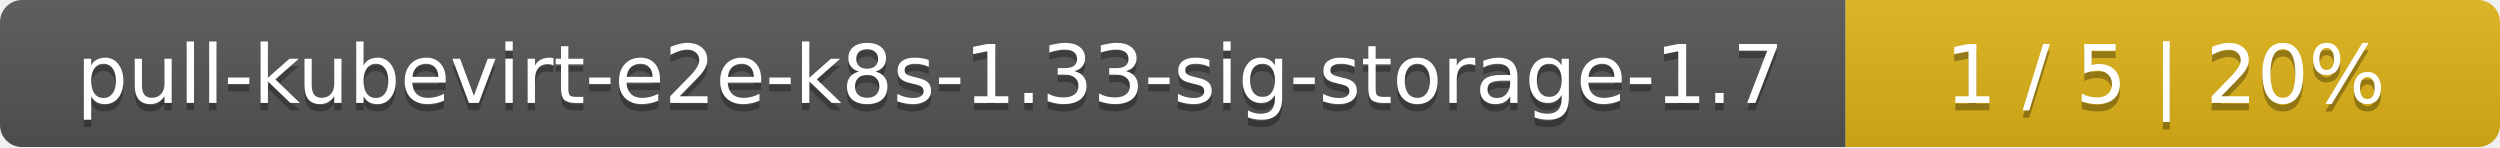
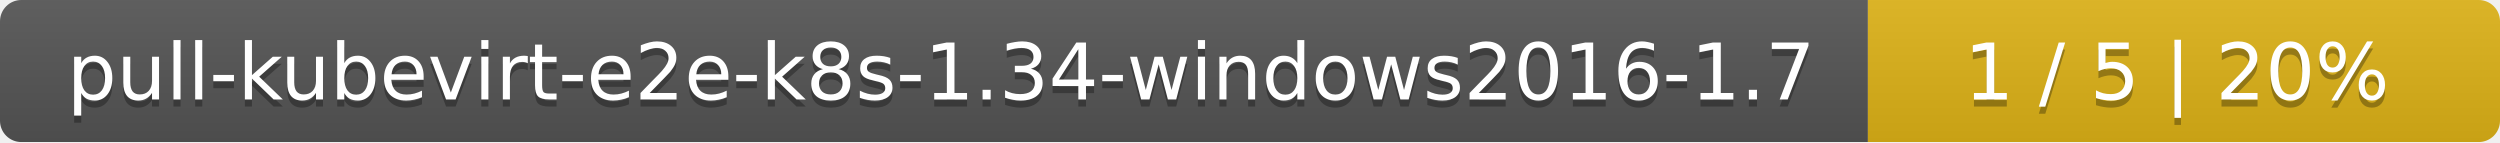
- <svg xmlns="http://www.w3.org/2000/svg" width="340" height="20">
+ <svg xmlns="http://www.w3.org/2000/svg" width="352" height="20">
  <linearGradient id="smooth" x2="0" y2="100%">
    <stop offset="0" stop-color="#bbb" stop-opacity=".1" />
    <stop offset="1" stop-opacity=".1" />
  </linearGradient>
  <mask id="round">
-     <rect width="340" height="20" rx="3" fill="#fff" />
+     <rect width="352" height="20" rx="3" fill="#fff" />
  </mask>
  <g mask="url(#round)">
-     <rect width="251" height="20" fill="#555" />
-     <rect x="251" width="89" height="20" fill="#dfb317" />
-     <rect width="340" height="20" fill="url(#smooth)" />
+     <rect width="263" height="20" fill="#555" />
+     <rect x="263" width="89" height="20" fill="#dfb317" />
+     <rect width="352" height="20" fill="url(#smooth)" />
  </g>
  <g fill="#fff" text-anchor="middle" font-family="DejaVu Sans,Verdana,Geneva,sans-serif" font-size="11">
-     <text x="126.5" y="15" fill="#010101" fill-opacity=".3">pull-kubevirt-e2e-k8s-1.33-sig-storage-1.7</text>
-     <text x="126.5" y="14">pull-kubevirt-e2e-k8s-1.33-sig-storage-1.7</text>
-     <text x="294.5" y="15" fill="#010101" fill-opacity=".3">1 / 5    |    20%</text>
-     <text x="294.5" y="14">1 / 5    |    20%</text>
+     <text x="132.5" y="15" fill="#010101" fill-opacity=".3">pull-kubevirt-e2e-k8s-1.34-windows2016-1.7</text>
+     <text x="132.5" y="14">pull-kubevirt-e2e-k8s-1.34-windows2016-1.7</text>
+     <text x="306.5" y="15" fill="#010101" fill-opacity=".3">1 / 5    |    20%</text>
+     <text x="306.5" y="14">1 / 5    |    20%</text>
  </g>
</svg>
